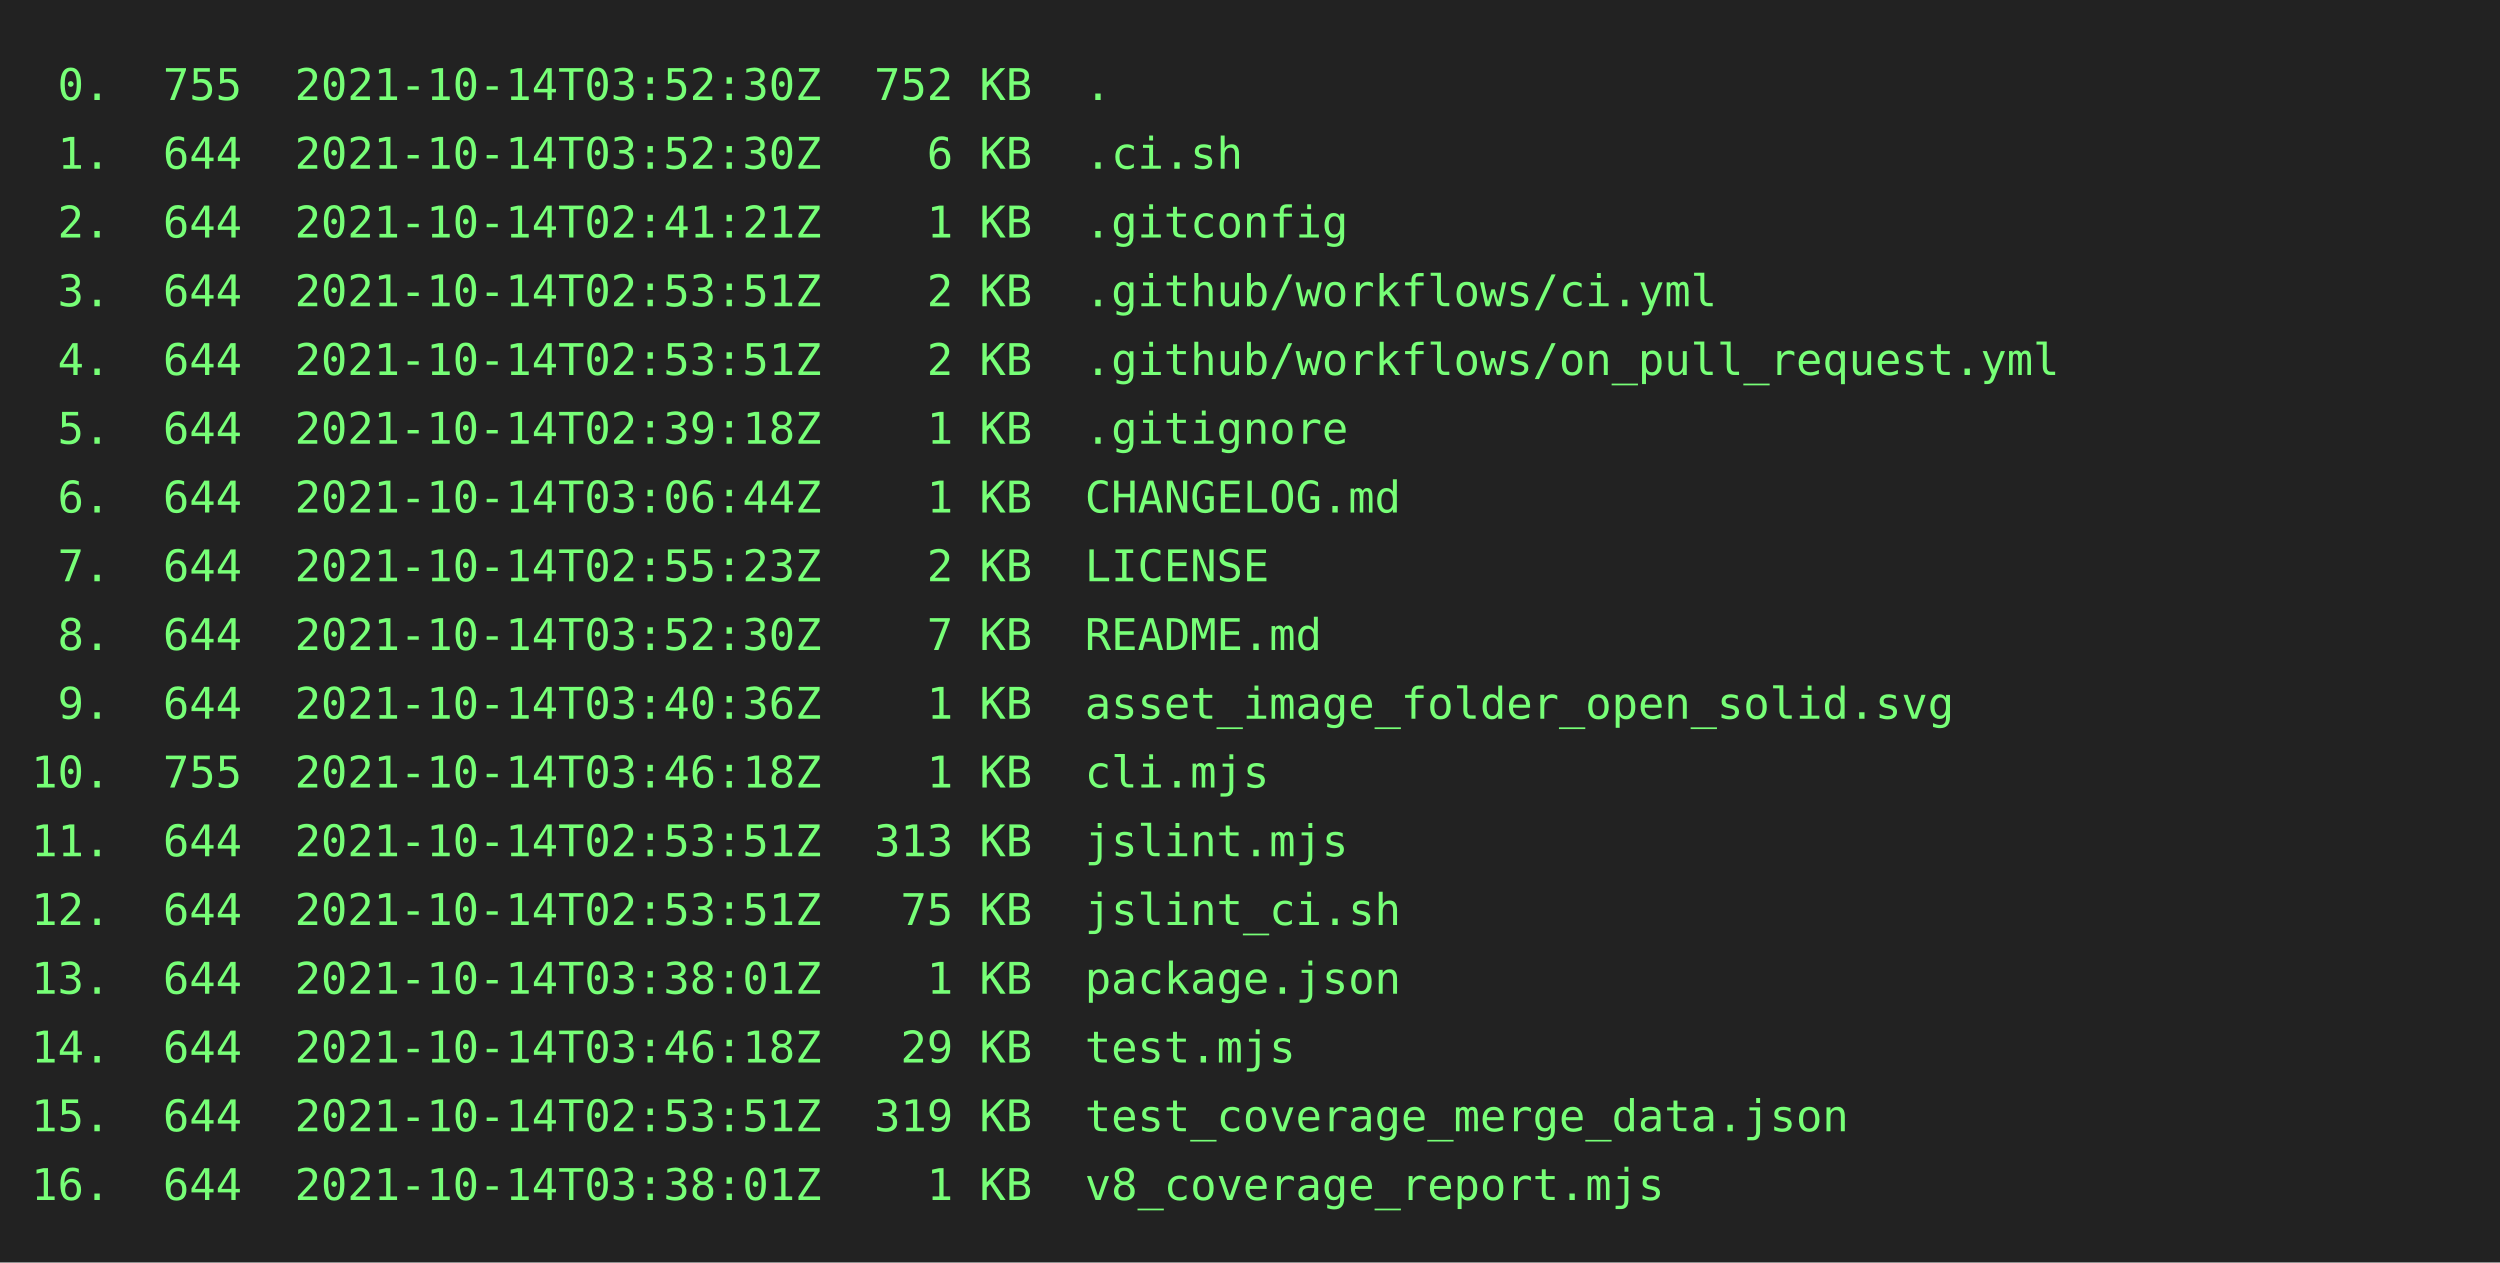
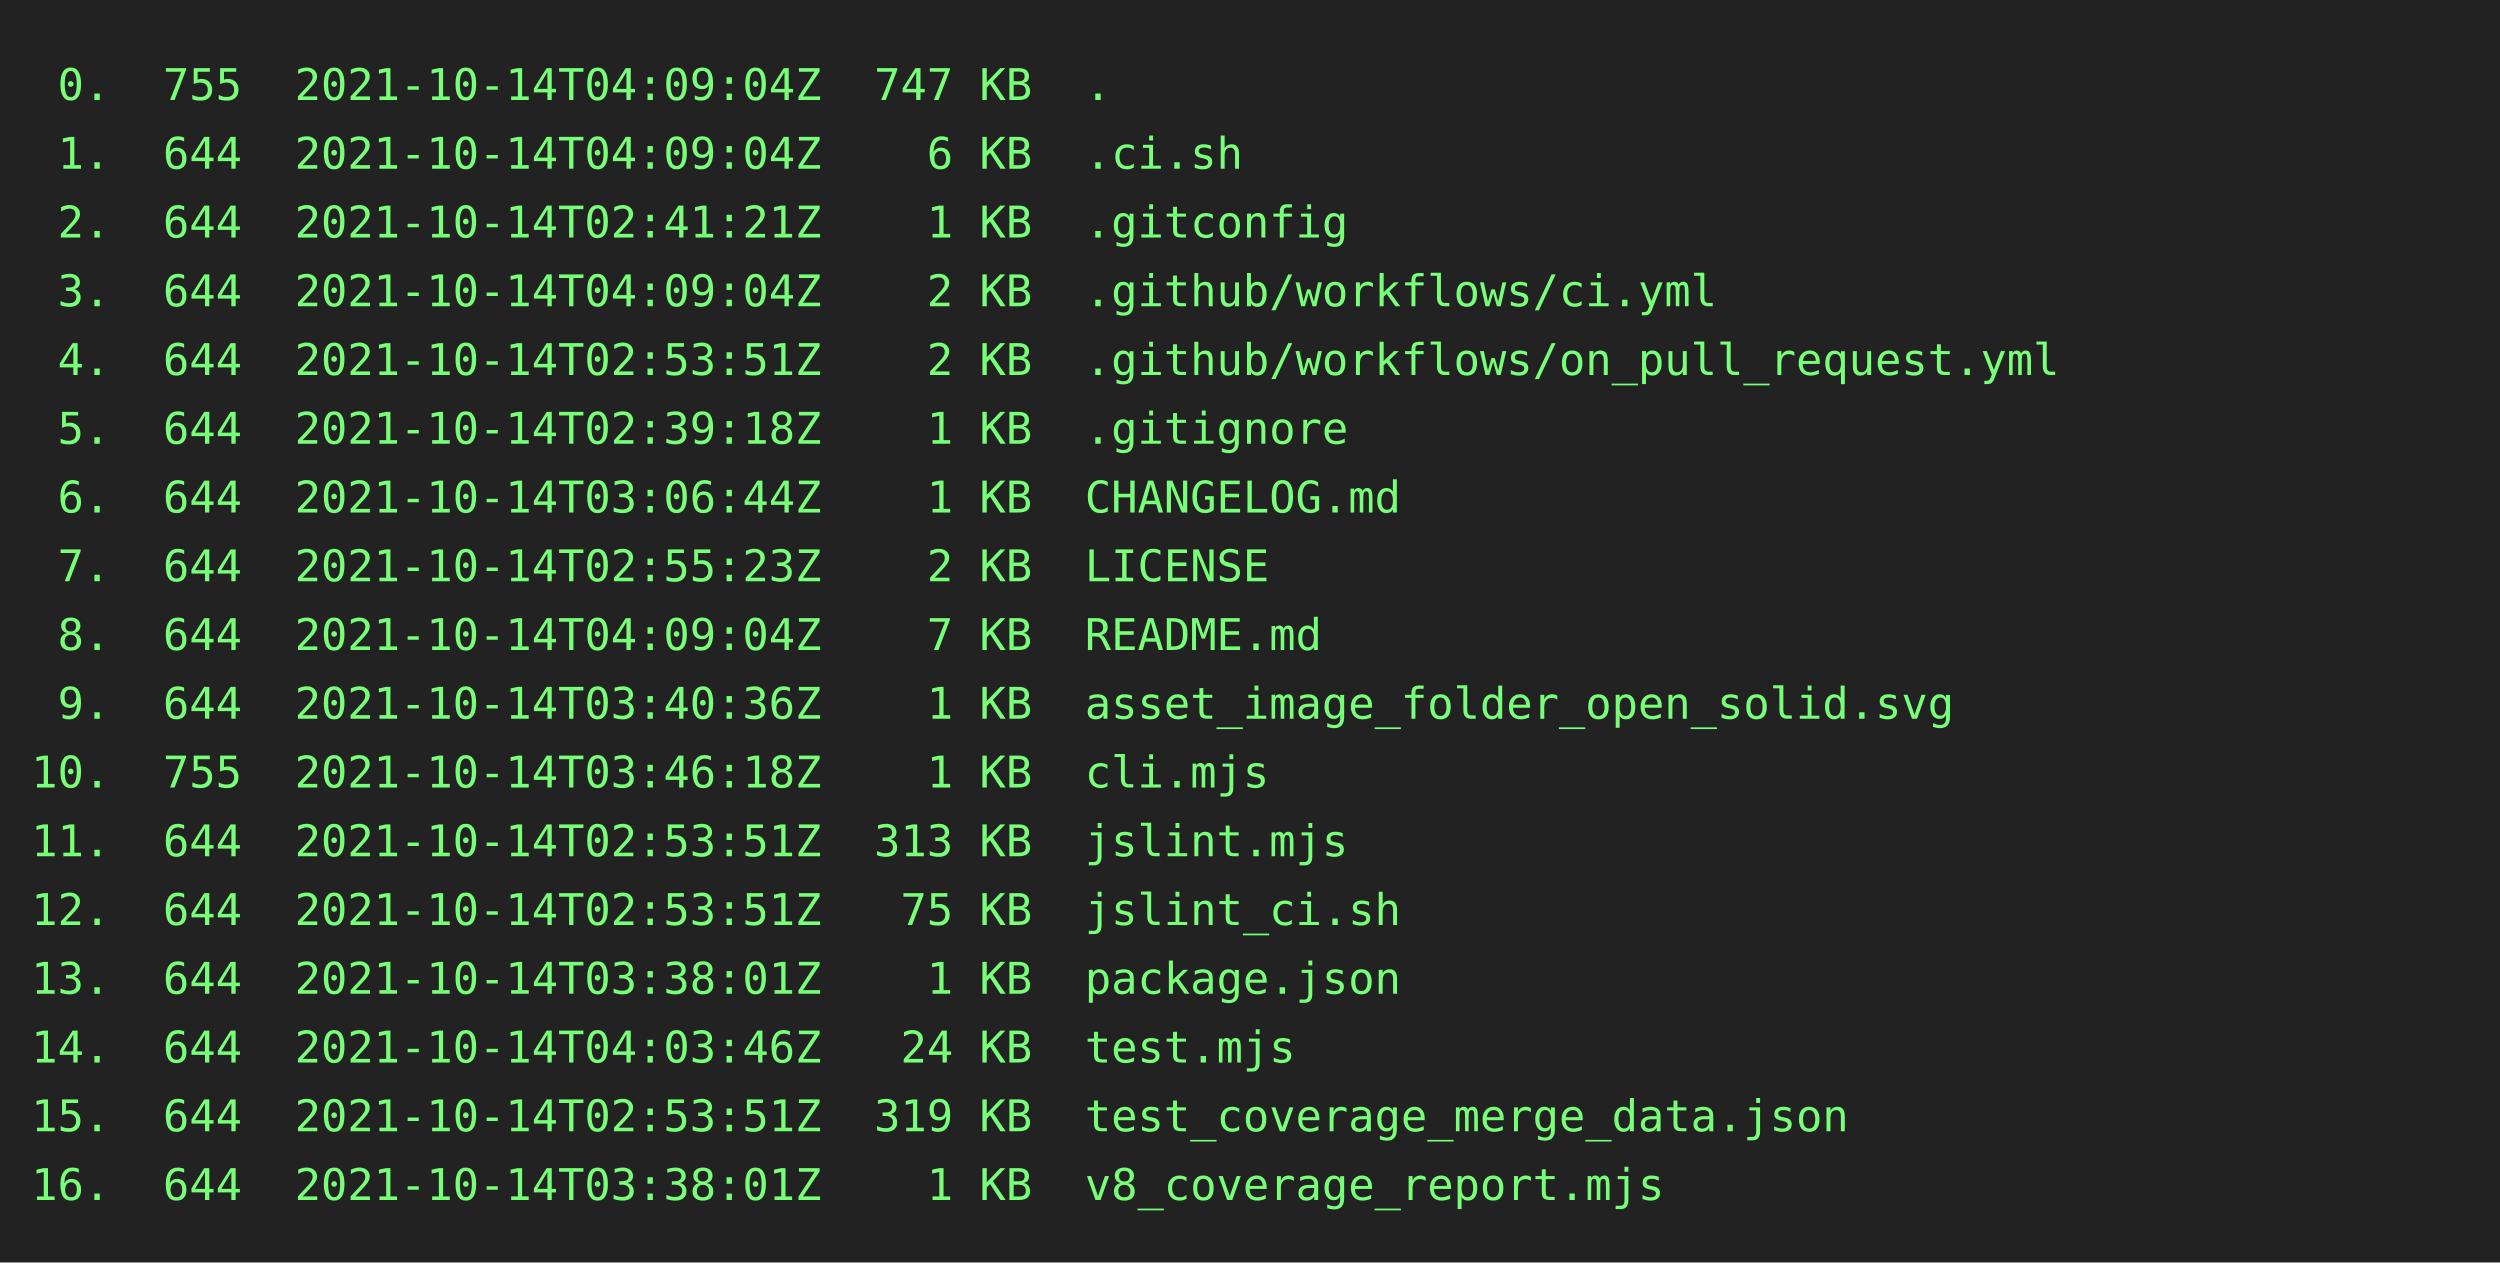
<svg xmlns="http://www.w3.org/2000/svg" height="404" width="800">
  <rect height="404" fill="#222" width="800" />
  <text fill="#7f7" font-family="consolas, menlo, monospace" font-size="14" xml:space="preserve">
-     <tspan lengthAdjust="spacingAndGlyphs" textLength="768" x="10" y="32"> 0.  755  2021-10-14T03:52:30Z  752 KB  .                                                        </tspan>
-     <tspan lengthAdjust="spacingAndGlyphs" textLength="768" x="10" y="54"> 1.  644  2021-10-14T03:52:30Z    6 KB  .ci.sh                                                   </tspan>
+     <tspan lengthAdjust="spacingAndGlyphs" textLength="768" x="10" y="32"> 0.  755  2021-10-14T04:09:04Z  747 KB  .                                                        </tspan>
+     <tspan lengthAdjust="spacingAndGlyphs" textLength="768" x="10" y="54"> 1.  644  2021-10-14T04:09:04Z    6 KB  .ci.sh                                                   </tspan>
    <tspan lengthAdjust="spacingAndGlyphs" textLength="768" x="10" y="76"> 2.  644  2021-10-14T02:41:21Z    1 KB  .gitconfig                                               </tspan>
-     <tspan lengthAdjust="spacingAndGlyphs" textLength="768" x="10" y="98"> 3.  644  2021-10-14T02:53:51Z    2 KB  .github/workflows/ci.yml                                 </tspan>
+     <tspan lengthAdjust="spacingAndGlyphs" textLength="768" x="10" y="98"> 3.  644  2021-10-14T04:09:04Z    2 KB  .github/workflows/ci.yml                                 </tspan>
    <tspan lengthAdjust="spacingAndGlyphs" textLength="768" x="10" y="120"> 4.  644  2021-10-14T02:53:51Z    2 KB  .github/workflows/on_pull_request.yml                    </tspan>
    <tspan lengthAdjust="spacingAndGlyphs" textLength="768" x="10" y="142"> 5.  644  2021-10-14T02:39:18Z    1 KB  .gitignore                                               </tspan>
    <tspan lengthAdjust="spacingAndGlyphs" textLength="768" x="10" y="164"> 6.  644  2021-10-14T03:06:44Z    1 KB  CHANGELOG.md                                             </tspan>
    <tspan lengthAdjust="spacingAndGlyphs" textLength="768" x="10" y="186"> 7.  644  2021-10-14T02:55:23Z    2 KB  LICENSE                                                  </tspan>
-     <tspan lengthAdjust="spacingAndGlyphs" textLength="768" x="10" y="208"> 8.  644  2021-10-14T03:52:30Z    7 KB  README.md                                                </tspan>
+     <tspan lengthAdjust="spacingAndGlyphs" textLength="768" x="10" y="208"> 8.  644  2021-10-14T04:09:04Z    7 KB  README.md                                                </tspan>
    <tspan lengthAdjust="spacingAndGlyphs" textLength="768" x="10" y="230"> 9.  644  2021-10-14T03:40:36Z    1 KB  asset_image_folder_open_solid.svg                        </tspan>
    <tspan lengthAdjust="spacingAndGlyphs" textLength="768" x="10" y="252">10.  755  2021-10-14T03:46:18Z    1 KB  cli.mjs                                                  </tspan>
    <tspan lengthAdjust="spacingAndGlyphs" textLength="768" x="10" y="274">11.  644  2021-10-14T02:53:51Z  313 KB  jslint.mjs                                               </tspan>
    <tspan lengthAdjust="spacingAndGlyphs" textLength="768" x="10" y="296">12.  644  2021-10-14T02:53:51Z   75 KB  jslint_ci.sh                                             </tspan>
    <tspan lengthAdjust="spacingAndGlyphs" textLength="768" x="10" y="318">13.  644  2021-10-14T03:38:01Z    1 KB  package.json                                             </tspan>
-     <tspan lengthAdjust="spacingAndGlyphs" textLength="768" x="10" y="340">14.  644  2021-10-14T03:46:18Z   29 KB  test.mjs                                                 </tspan>
+     <tspan lengthAdjust="spacingAndGlyphs" textLength="768" x="10" y="340">14.  644  2021-10-14T04:03:46Z   24 KB  test.mjs                                                 </tspan>
    <tspan lengthAdjust="spacingAndGlyphs" textLength="768" x="10" y="362">15.  644  2021-10-14T02:53:51Z  319 KB  test_coverage_merge_data.json                            </tspan>
    <tspan lengthAdjust="spacingAndGlyphs" textLength="768" x="10" y="384">16.  644  2021-10-14T03:38:01Z    1 KB  v8_coverage_report.mjs                                   </tspan>
  </text>
</svg>
